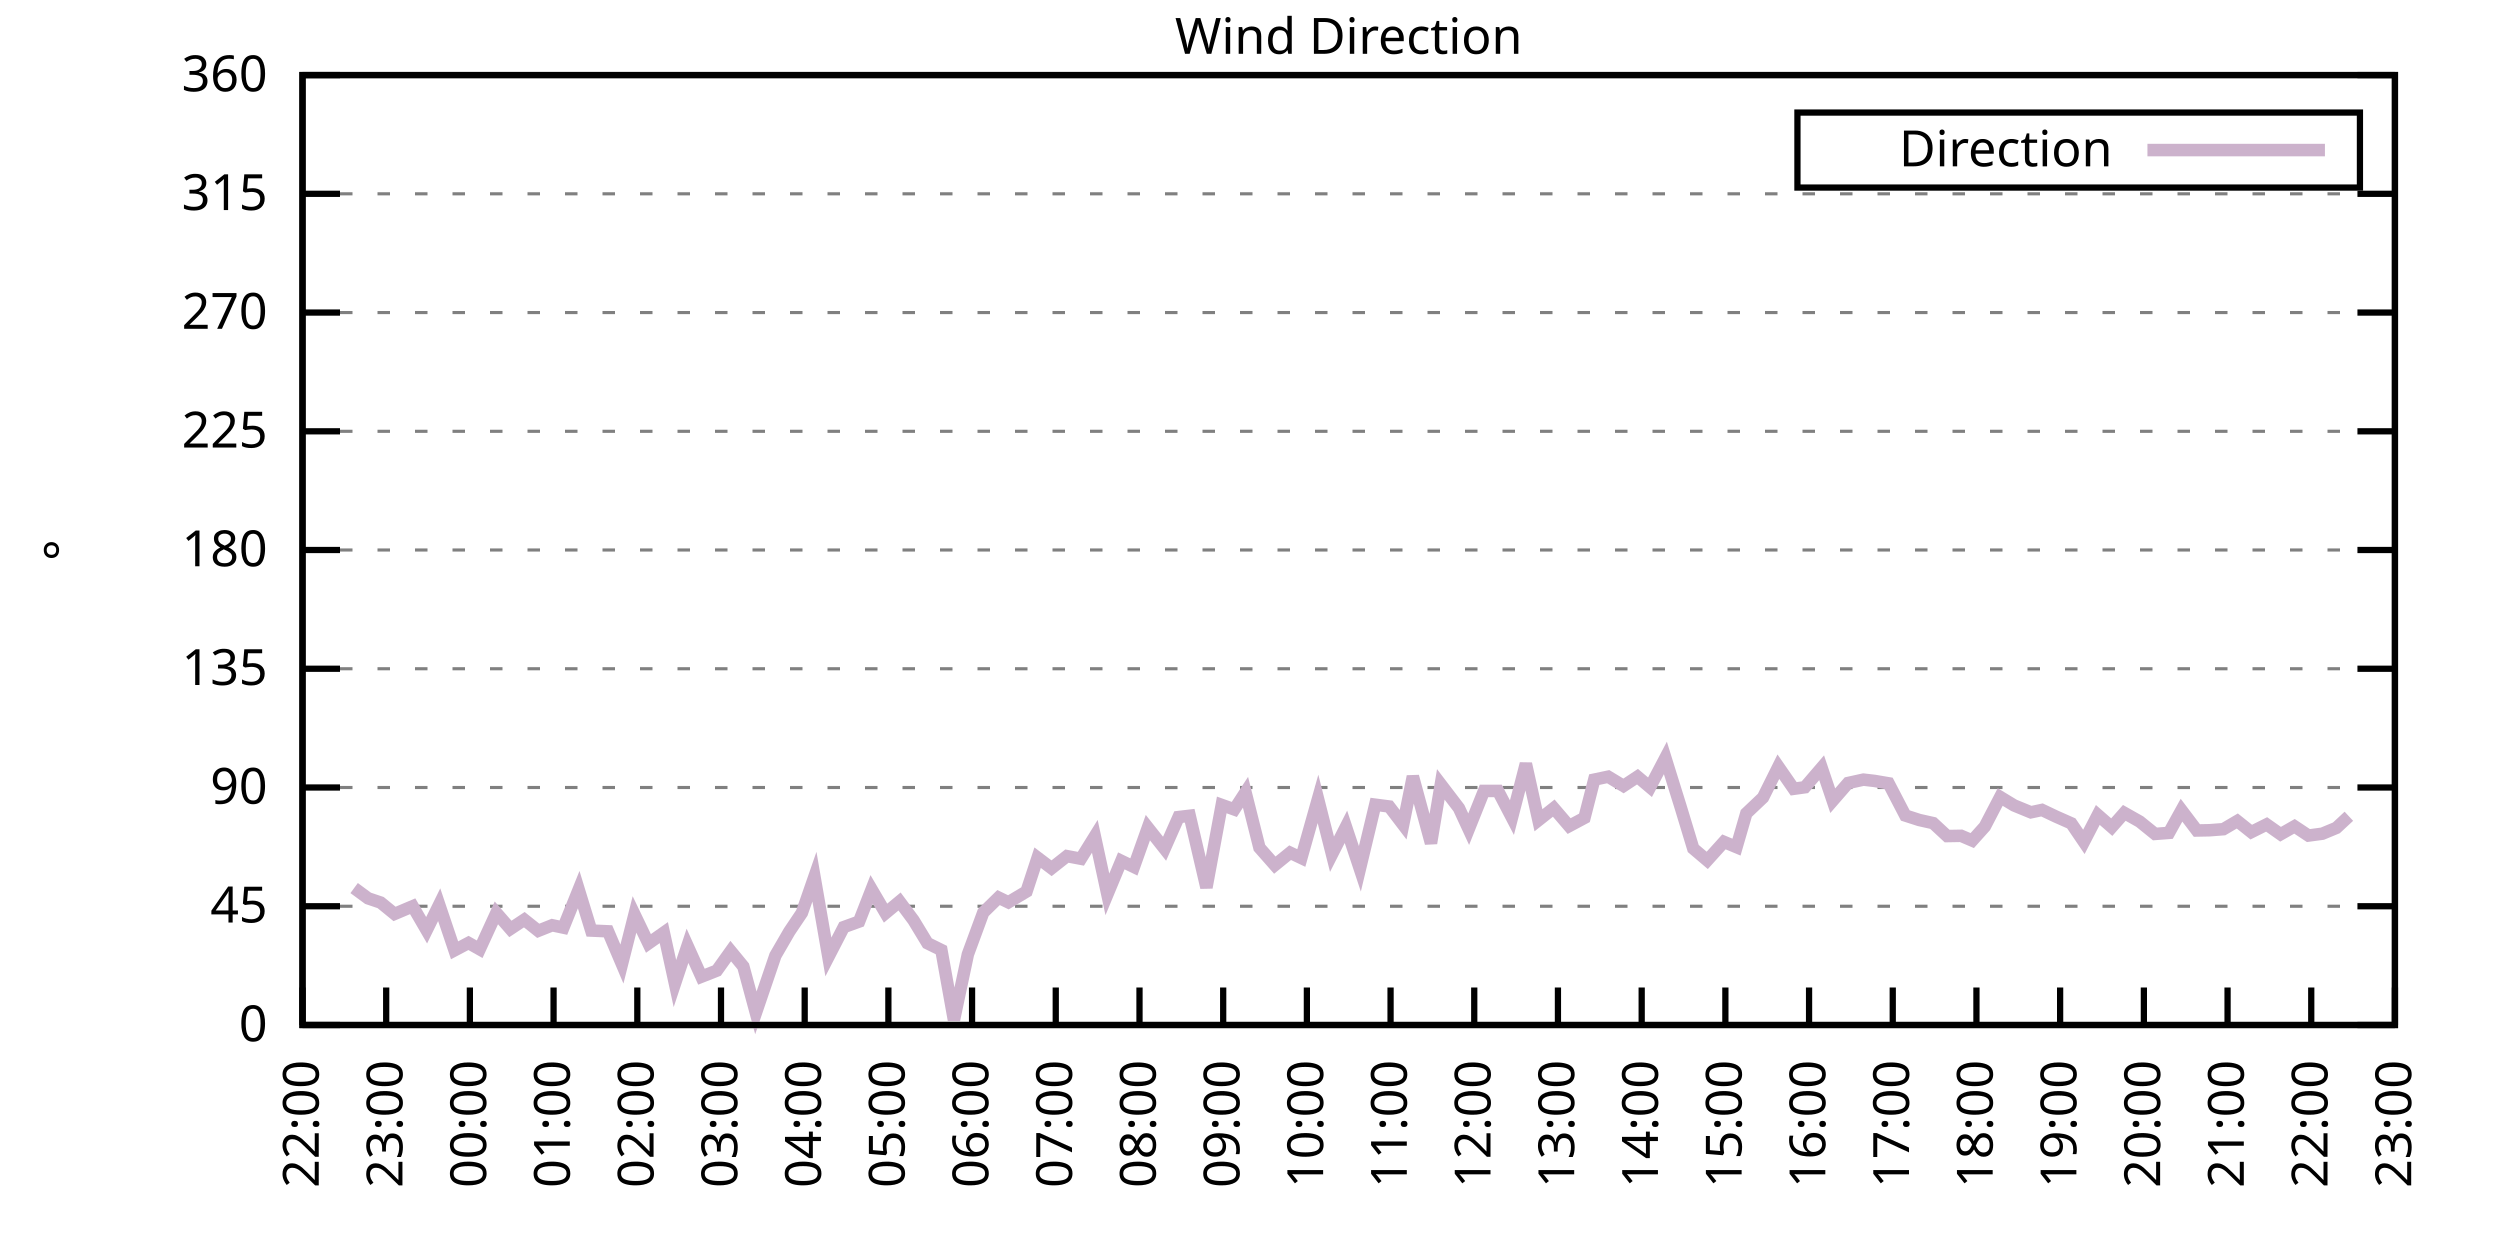
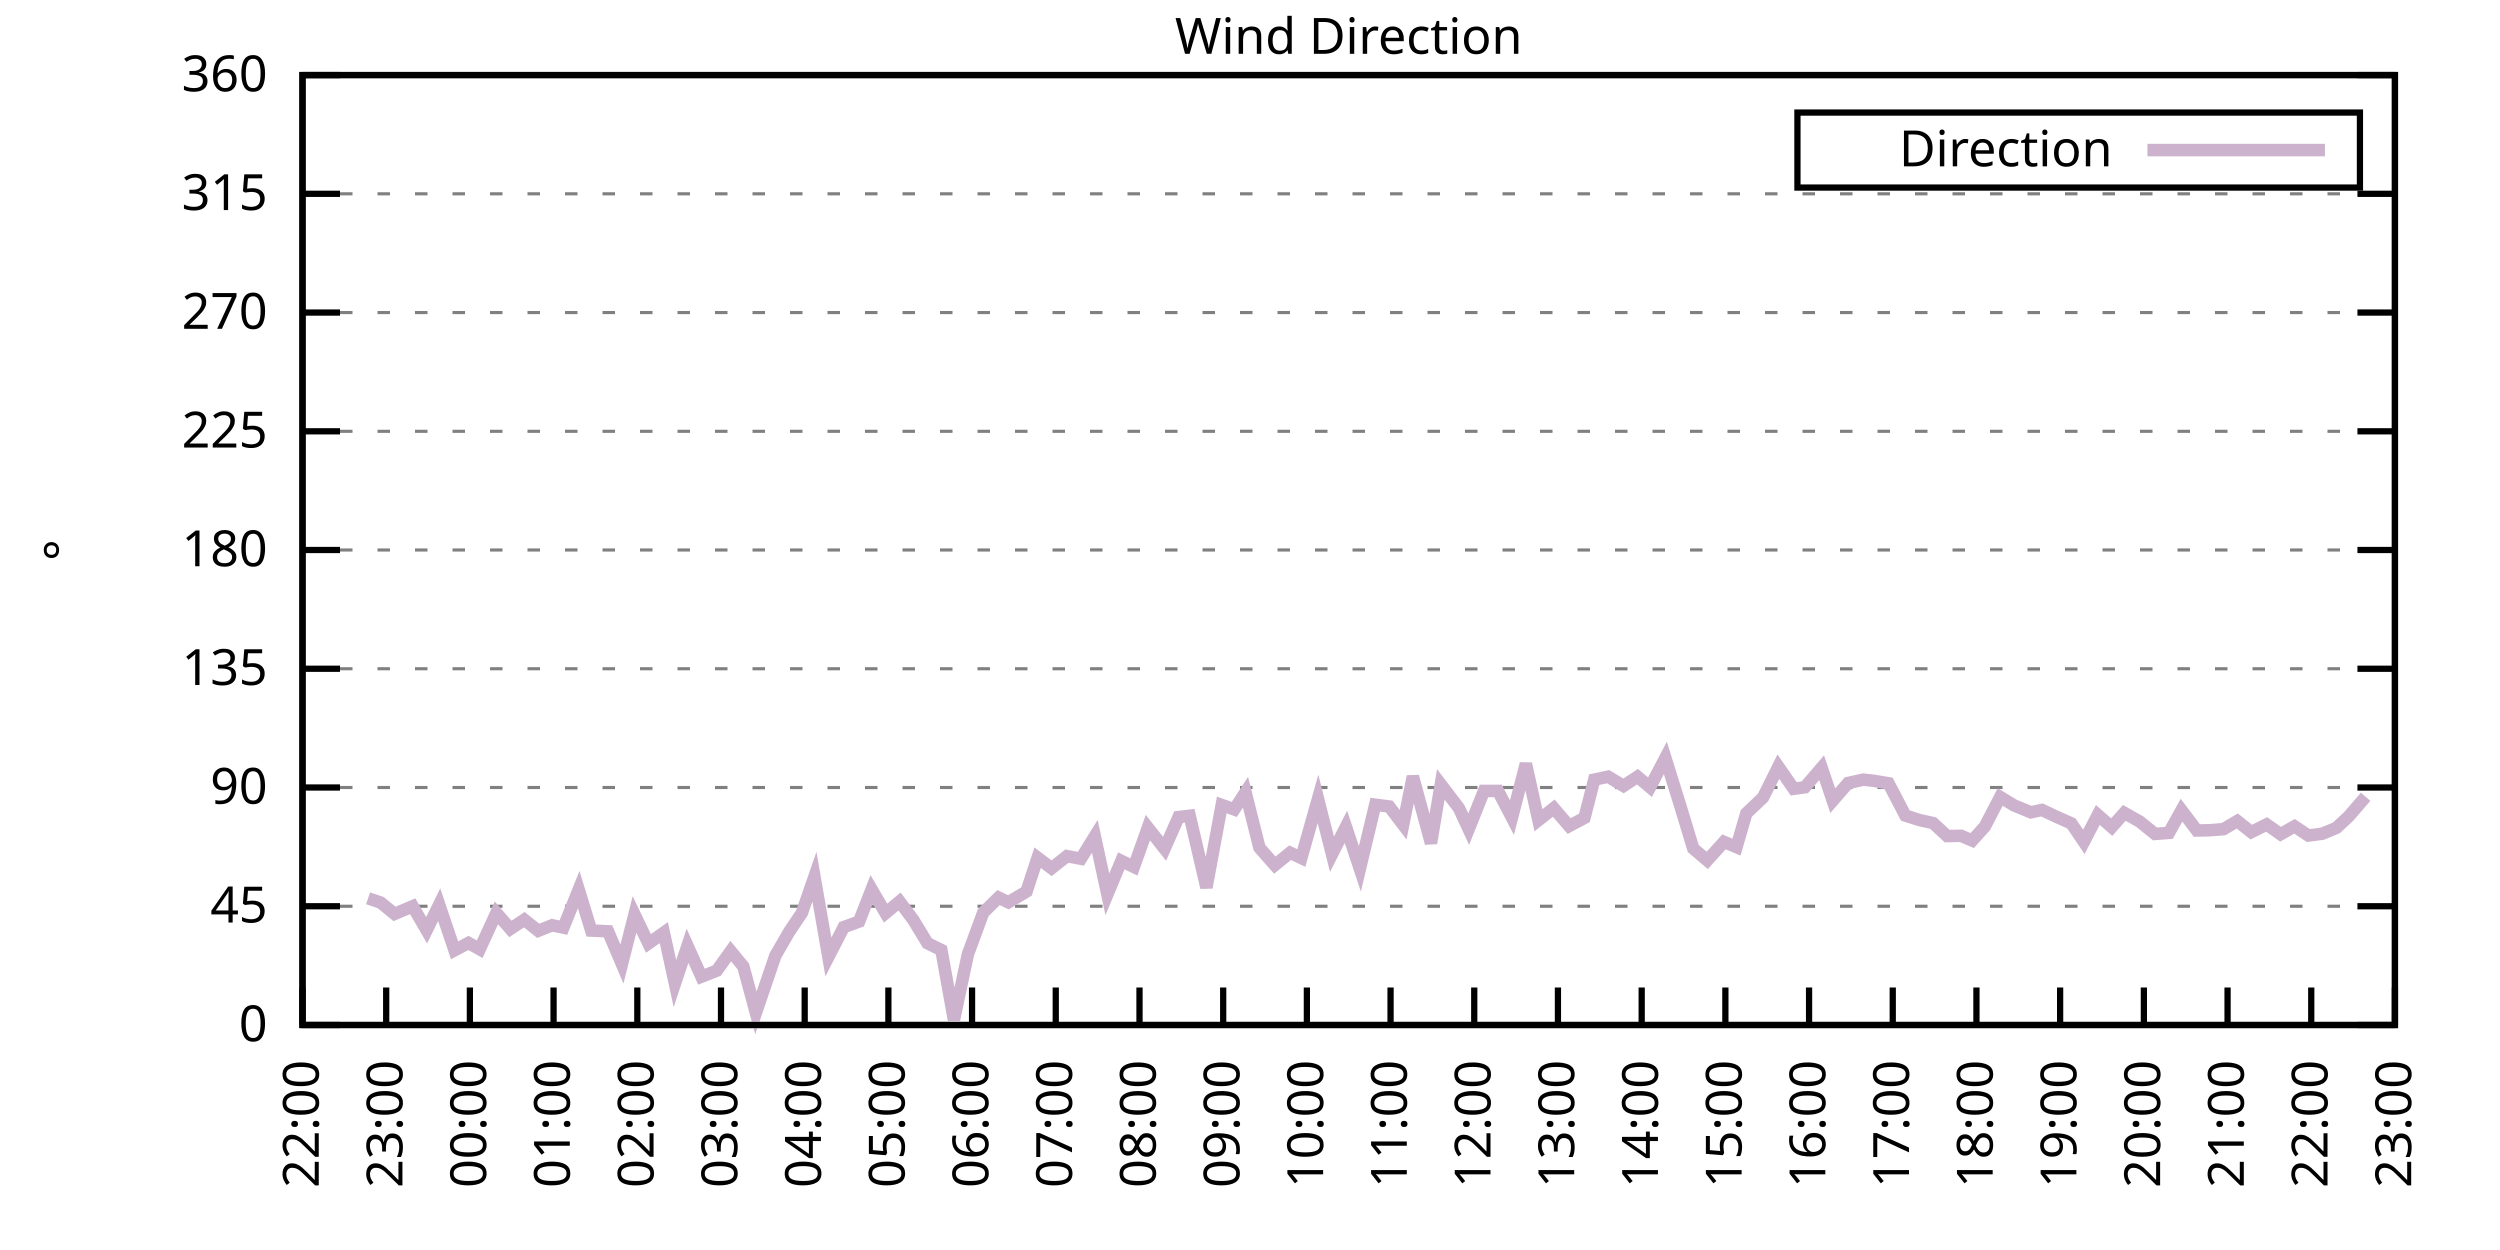
<svg xmlns="http://www.w3.org/2000/svg" xmlns:xlink="http://www.w3.org/1999/xlink" width="400" height="200" viewBox="0 0 400 200">
  <g id="gnuplot_canvas">
    <rect x="0" y="0" width="400" height="200" fill="none" />
    <defs>
      <circle id="gpDot" r="0.5" stroke-width="0.5" stroke="currentColor" />
      <path id="gpPt0" stroke-width="0.333" stroke="currentColor" d="M-1,0 h2 M0,-1 v2" />
      <path id="gpPt1" stroke-width="0.333" stroke="currentColor" d="M-1,-1 L1,1 M1,-1 L-1,1" />
      <path id="gpPt2" stroke-width="0.333" stroke="currentColor" d="M-1,0 L1,0 M0,-1 L0,1 M-1,-1 L1,1 M-1,1 L1,-1" />
      <rect id="gpPt3" stroke-width="0.333" stroke="currentColor" x="-1" y="-1" width="2" height="2" />
      <rect id="gpPt4" stroke-width="0.333" stroke="currentColor" fill="currentColor" x="-1" y="-1" width="2" height="2" />
      <circle id="gpPt5" stroke-width="0.333" stroke="currentColor" cx="0" cy="0" r="1" />
      <use xlink:href="#gpPt5" id="gpPt6" fill="currentColor" stroke="none" />
      <path id="gpPt7" stroke-width="0.333" stroke="currentColor" d="M0,-1.33 L-1.33,0.67 L1.33,0.67 z" />
      <use xlink:href="#gpPt7" id="gpPt8" fill="currentColor" stroke="none" />
      <use xlink:href="#gpPt7" id="gpPt9" stroke="currentColor" transform="rotate(180)" />
      <use xlink:href="#gpPt9" id="gpPt10" fill="currentColor" stroke="none" />
      <use xlink:href="#gpPt3" id="gpPt11" stroke="currentColor" transform="rotate(45)" />
      <use xlink:href="#gpPt11" id="gpPt12" fill="currentColor" stroke="none" />
      <path id="gpPt13" stroke-width="0.333" stroke="currentColor" d="M0,1.330 L1.265,0.411 L0.782,-1.067 L-0.782,-1.076 L-1.265,0.411 z" />
      <use xlink:href="#gpPt13" id="gpPt14" fill="currentColor" stroke="none" />
      <filter id="textbox" filterUnits="objectBoundingBox" x="0" y="0" height="1" width="1">
        <feFlood flood-color="white" flood-opacity="1" result="bgnd" />
        <feComposite in="SourceGraphic" in2="bgnd" operator="atop" />
      </filter>
      <filter id="greybox" filterUnits="objectBoundingBox" x="0" y="0" height="1" width="1">
        <feFlood flood-color="lightgrey" flood-opacity="1" result="grey" />
        <feComposite in="SourceGraphic" in2="grey" operator="atop" />
      </filter>
    </defs>
    <g fill="none" color="white" stroke="currentColor" stroke-width="1.00" stroke-linecap="butt" stroke-linejoin="miter">
</g>
    <g fill="none" color="black" stroke="currentColor" stroke-width="1.00" stroke-linecap="butt" stroke-linejoin="miter">
      <g stroke="none" shape-rendering="crispEdges">
        <polygon fill="rgb(255, 255, 255)" points="48.40,164.00 383.18,164.00 383.18,12.02 48.40,12.02 " />
      </g>
    </g>
    <g fill="none" color="black" stroke="currentColor" stroke-width="1.00" stroke-linecap="butt" stroke-linejoin="miter">
</g>
    <g fill="none" color="black" stroke="black" stroke-width="0.50" stroke-linecap="butt" stroke-linejoin="miter">
</g>
    <g fill="none" color="gray" stroke="currentColor" stroke-width="0.50" stroke-linecap="butt" stroke-linejoin="miter">
      <path stroke="gray" stroke-dasharray="2,4" class="gridline" d="M48.40,164.00 L383.19,164.00  " />
    </g>
    <g fill="none" color="gray" stroke="gray" stroke-width="1.00" stroke-linecap="butt" stroke-linejoin="miter">
</g>
    <g fill="none" color="black" stroke="currentColor" stroke-width="1.00" stroke-linecap="butt" stroke-linejoin="miter">
      <path stroke="black" d="M48.40,164.00 L54.40,164.00 M383.19,164.00 L377.19,164.00  " />
      <g transform="translate(42.80,166.60)" stroke="none" fill="black" font-family="Sans" font-size="8.00" text-anchor="end">
        <text>
          <tspan font-family="Sans"> 0</tspan>
        </text>
      </g>
    </g>
    <g fill="none" color="black" stroke="currentColor" stroke-width="1.00" stroke-linecap="butt" stroke-linejoin="miter">
</g>
    <g fill="none" color="black" stroke="black" stroke-width="0.50" stroke-linecap="butt" stroke-linejoin="miter">
</g>
    <g fill="none" color="gray" stroke="currentColor" stroke-width="0.50" stroke-linecap="butt" stroke-linejoin="miter">
      <path stroke="gray" stroke-dasharray="2,4" class="gridline" d="M48.40,145.00 L383.19,145.00  " />
    </g>
    <g fill="none" color="gray" stroke="gray" stroke-width="1.00" stroke-linecap="butt" stroke-linejoin="miter">
</g>
    <g fill="none" color="black" stroke="currentColor" stroke-width="1.00" stroke-linecap="butt" stroke-linejoin="miter">
      <path stroke="black" d="M48.40,145.00 L54.40,145.00 M383.19,145.00 L377.19,145.00  " />
      <g transform="translate(42.80,147.60)" stroke="none" fill="black" font-family="Sans" font-size="8.00" text-anchor="end">
        <text>
          <tspan font-family="Sans"> 45</tspan>
        </text>
      </g>
    </g>
    <g fill="none" color="black" stroke="currentColor" stroke-width="1.00" stroke-linecap="butt" stroke-linejoin="miter">
</g>
    <g fill="none" color="black" stroke="black" stroke-width="0.50" stroke-linecap="butt" stroke-linejoin="miter">
</g>
    <g fill="none" color="gray" stroke="currentColor" stroke-width="0.50" stroke-linecap="butt" stroke-linejoin="miter">
      <path stroke="gray" stroke-dasharray="2,4" class="gridline" d="M48.40,126.00 L383.19,126.00  " />
    </g>
    <g fill="none" color="gray" stroke="gray" stroke-width="1.00" stroke-linecap="butt" stroke-linejoin="miter">
</g>
    <g fill="none" color="black" stroke="currentColor" stroke-width="1.00" stroke-linecap="butt" stroke-linejoin="miter">
      <path stroke="black" d="M48.40,126.00 L54.40,126.00 M383.19,126.00 L377.19,126.00  " />
      <g transform="translate(42.80,128.60)" stroke="none" fill="black" font-family="Sans" font-size="8.00" text-anchor="end">
        <text>
          <tspan font-family="Sans"> 90</tspan>
        </text>
      </g>
    </g>
    <g fill="none" color="black" stroke="currentColor" stroke-width="1.00" stroke-linecap="butt" stroke-linejoin="miter">
</g>
    <g fill="none" color="black" stroke="black" stroke-width="0.50" stroke-linecap="butt" stroke-linejoin="miter">
</g>
    <g fill="none" color="gray" stroke="currentColor" stroke-width="0.50" stroke-linecap="butt" stroke-linejoin="miter">
      <path stroke="gray" stroke-dasharray="2,4" class="gridline" d="M48.40,107.00 L383.19,107.00  " />
    </g>
    <g fill="none" color="gray" stroke="gray" stroke-width="1.00" stroke-linecap="butt" stroke-linejoin="miter">
</g>
    <g fill="none" color="black" stroke="currentColor" stroke-width="1.00" stroke-linecap="butt" stroke-linejoin="miter">
      <path stroke="black" d="M48.40,107.00 L54.40,107.00 M383.19,107.00 L377.19,107.00  " />
      <g transform="translate(42.80,109.60)" stroke="none" fill="black" font-family="Sans" font-size="8.00" text-anchor="end">
        <text>
          <tspan font-family="Sans"> 135</tspan>
        </text>
      </g>
    </g>
    <g fill="none" color="black" stroke="currentColor" stroke-width="1.00" stroke-linecap="butt" stroke-linejoin="miter">
</g>
    <g fill="none" color="black" stroke="black" stroke-width="0.50" stroke-linecap="butt" stroke-linejoin="miter">
</g>
    <g fill="none" color="gray" stroke="currentColor" stroke-width="0.50" stroke-linecap="butt" stroke-linejoin="miter">
      <path stroke="gray" stroke-dasharray="2,4" class="gridline" d="M48.40,88.00 L383.19,88.00  " />
    </g>
    <g fill="none" color="gray" stroke="gray" stroke-width="1.00" stroke-linecap="butt" stroke-linejoin="miter">
</g>
    <g fill="none" color="black" stroke="currentColor" stroke-width="1.00" stroke-linecap="butt" stroke-linejoin="miter">
      <path stroke="black" d="M48.40,88.00 L54.40,88.00 M383.19,88.00 L377.19,88.00  " />
      <g transform="translate(42.80,90.60)" stroke="none" fill="black" font-family="Sans" font-size="8.00" text-anchor="end">
        <text>
          <tspan font-family="Sans"> 180</tspan>
        </text>
      </g>
    </g>
    <g fill="none" color="black" stroke="currentColor" stroke-width="1.00" stroke-linecap="butt" stroke-linejoin="miter">
</g>
    <g fill="none" color="black" stroke="black" stroke-width="0.50" stroke-linecap="butt" stroke-linejoin="miter">
</g>
    <g fill="none" color="gray" stroke="currentColor" stroke-width="0.50" stroke-linecap="butt" stroke-linejoin="miter">
      <path stroke="gray" stroke-dasharray="2,4" class="gridline" d="M48.40,69.01 L383.19,69.01  " />
    </g>
    <g fill="none" color="gray" stroke="gray" stroke-width="1.00" stroke-linecap="butt" stroke-linejoin="miter">
</g>
    <g fill="none" color="black" stroke="currentColor" stroke-width="1.00" stroke-linecap="butt" stroke-linejoin="miter">
      <path stroke="black" d="M48.40,69.01 L54.40,69.01 M383.19,69.01 L377.19,69.01  " />
      <g transform="translate(42.80,71.61)" stroke="none" fill="black" font-family="Sans" font-size="8.00" text-anchor="end">
        <text>
          <tspan font-family="Sans"> 225</tspan>
        </text>
      </g>
    </g>
    <g fill="none" color="black" stroke="currentColor" stroke-width="1.00" stroke-linecap="butt" stroke-linejoin="miter">
</g>
    <g fill="none" color="black" stroke="black" stroke-width="0.50" stroke-linecap="butt" stroke-linejoin="miter">
</g>
    <g fill="none" color="gray" stroke="currentColor" stroke-width="0.50" stroke-linecap="butt" stroke-linejoin="miter">
      <path stroke="gray" stroke-dasharray="2,4" class="gridline" d="M48.40,50.01 L383.19,50.01  " />
    </g>
    <g fill="none" color="gray" stroke="gray" stroke-width="1.00" stroke-linecap="butt" stroke-linejoin="miter">
</g>
    <g fill="none" color="black" stroke="currentColor" stroke-width="1.00" stroke-linecap="butt" stroke-linejoin="miter">
      <path stroke="black" d="M48.40,50.01 L54.40,50.01 M383.19,50.01 L377.19,50.01  " />
      <g transform="translate(42.80,52.61)" stroke="none" fill="black" font-family="Sans" font-size="8.00" text-anchor="end">
        <text>
          <tspan font-family="Sans"> 270</tspan>
        </text>
      </g>
    </g>
    <g fill="none" color="black" stroke="currentColor" stroke-width="1.00" stroke-linecap="butt" stroke-linejoin="miter">
</g>
    <g fill="none" color="black" stroke="black" stroke-width="0.50" stroke-linecap="butt" stroke-linejoin="miter">
</g>
    <g fill="none" color="gray" stroke="currentColor" stroke-width="0.50" stroke-linecap="butt" stroke-linejoin="miter">
      <path stroke="gray" stroke-dasharray="2,4" class="gridline" d="M48.40,31.01 L383.19,31.01  " />
    </g>
    <g fill="none" color="gray" stroke="gray" stroke-width="1.00" stroke-linecap="butt" stroke-linejoin="miter">
</g>
    <g fill="none" color="black" stroke="currentColor" stroke-width="1.00" stroke-linecap="butt" stroke-linejoin="miter">
      <path stroke="black" d="M48.40,31.01 L54.40,31.01 M383.19,31.01 L377.19,31.01  " />
      <g transform="translate(42.80,33.61)" stroke="none" fill="black" font-family="Sans" font-size="8.00" text-anchor="end">
        <text>
          <tspan font-family="Sans"> 315</tspan>
        </text>
      </g>
    </g>
    <g fill="none" color="black" stroke="currentColor" stroke-width="1.00" stroke-linecap="butt" stroke-linejoin="miter">
</g>
    <g fill="none" color="black" stroke="black" stroke-width="0.50" stroke-linecap="butt" stroke-linejoin="miter">
</g>
    <g fill="none" color="gray" stroke="currentColor" stroke-width="0.50" stroke-linecap="butt" stroke-linejoin="miter">
      <path stroke="gray" stroke-dasharray="2,4" class="gridline" d="M48.40,12.01 L383.19,12.01  " />
    </g>
    <g fill="none" color="gray" stroke="gray" stroke-width="1.00" stroke-linecap="butt" stroke-linejoin="miter">
</g>
    <g fill="none" color="black" stroke="currentColor" stroke-width="1.00" stroke-linecap="butt" stroke-linejoin="miter">
      <path stroke="black" d="M48.40,12.01 L54.40,12.01 M383.19,12.01 L377.19,12.01  " />
      <g transform="translate(42.80,14.61)" stroke="none" fill="black" font-family="Sans" font-size="8.00" text-anchor="end">
        <text>
          <tspan font-family="Sans"> 360</tspan>
        </text>
      </g>
    </g>
    <g fill="none" color="black" stroke="currentColor" stroke-width="1.00" stroke-linecap="butt" stroke-linejoin="miter">
      <path stroke="black" d="M48.40,164.00 L48.40,158.00  " />
      <g transform="translate(51.00,169.60) rotate(270.00)" stroke="none" fill="black" font-family="Sans" font-size="8.00" text-anchor="end">
        <text>
          <tspan font-family="Sans">22:00</tspan>
        </text>
      </g>
    </g>
    <g fill="none" color="black" stroke="currentColor" stroke-width="1.00" stroke-linecap="butt" stroke-linejoin="miter">
      <path stroke="black" d="M61.79,164.00 L61.79,158.00  " />
      <g transform="translate(64.39,169.60) rotate(270.00)" stroke="none" fill="black" font-family="Sans" font-size="8.00" text-anchor="end">
        <text>
          <tspan font-family="Sans">23:00</tspan>
        </text>
      </g>
    </g>
    <g fill="none" color="black" stroke="currentColor" stroke-width="1.00" stroke-linecap="butt" stroke-linejoin="miter">
      <path stroke="black" d="M75.18,164.00 L75.18,158.00  " />
      <g transform="translate(77.78,169.60) rotate(270.00)" stroke="none" fill="black" font-family="Sans" font-size="8.00" text-anchor="end">
        <text>
          <tspan font-family="Sans">00:00</tspan>
        </text>
      </g>
    </g>
    <g fill="none" color="black" stroke="currentColor" stroke-width="1.00" stroke-linecap="butt" stroke-linejoin="miter">
      <path stroke="black" d="M88.57,164.00 L88.57,158.00  " />
      <g transform="translate(91.17,169.60) rotate(270.00)" stroke="none" fill="black" font-family="Sans" font-size="8.00" text-anchor="end">
        <text>
          <tspan font-family="Sans">01:00</tspan>
        </text>
      </g>
    </g>
    <g fill="none" color="black" stroke="currentColor" stroke-width="1.00" stroke-linecap="butt" stroke-linejoin="miter">
      <path stroke="black" d="M101.97,164.00 L101.97,158.00  " />
      <g transform="translate(104.57,169.60) rotate(270.00)" stroke="none" fill="black" font-family="Sans" font-size="8.00" text-anchor="end">
        <text>
          <tspan font-family="Sans">02:00</tspan>
        </text>
      </g>
    </g>
    <g fill="none" color="black" stroke="currentColor" stroke-width="1.00" stroke-linecap="butt" stroke-linejoin="miter">
      <path stroke="black" d="M115.36,164.00 L115.36,158.00  " />
      <g transform="translate(117.96,169.60) rotate(270.00)" stroke="none" fill="black" font-family="Sans" font-size="8.00" text-anchor="end">
        <text>
          <tspan font-family="Sans">03:00</tspan>
        </text>
      </g>
    </g>
    <g fill="none" color="black" stroke="currentColor" stroke-width="1.00" stroke-linecap="butt" stroke-linejoin="miter">
      <path stroke="black" d="M128.75,164.00 L128.75,158.00  " />
      <g transform="translate(131.35,169.60) rotate(270.00)" stroke="none" fill="black" font-family="Sans" font-size="8.00" text-anchor="end">
        <text>
          <tspan font-family="Sans">04:00</tspan>
        </text>
      </g>
    </g>
    <g fill="none" color="black" stroke="currentColor" stroke-width="1.00" stroke-linecap="butt" stroke-linejoin="miter">
      <path stroke="black" d="M142.14,164.00 L142.14,158.00  " />
      <g transform="translate(144.74,169.60) rotate(270.00)" stroke="none" fill="black" font-family="Sans" font-size="8.00" text-anchor="end">
        <text>
          <tspan font-family="Sans">05:00</tspan>
        </text>
      </g>
    </g>
    <g fill="none" color="black" stroke="currentColor" stroke-width="1.00" stroke-linecap="butt" stroke-linejoin="miter">
      <path stroke="black" d="M155.53,164.00 L155.53,158.00  " />
      <g transform="translate(158.13,169.60) rotate(270.00)" stroke="none" fill="black" font-family="Sans" font-size="8.00" text-anchor="end">
        <text>
          <tspan font-family="Sans">06:00</tspan>
        </text>
      </g>
    </g>
    <g fill="none" color="black" stroke="currentColor" stroke-width="1.00" stroke-linecap="butt" stroke-linejoin="miter">
      <path stroke="black" d="M168.92,164.00 L168.92,158.00  " />
      <g transform="translate(171.52,169.60) rotate(270.00)" stroke="none" fill="black" font-family="Sans" font-size="8.00" text-anchor="end">
        <text>
          <tspan font-family="Sans">07:00</tspan>
        </text>
      </g>
    </g>
    <g fill="none" color="black" stroke="currentColor" stroke-width="1.00" stroke-linecap="butt" stroke-linejoin="miter">
      <path stroke="black" d="M182.32,164.00 L182.32,158.00  " />
      <g transform="translate(184.92,169.60) rotate(270.00)" stroke="none" fill="black" font-family="Sans" font-size="8.00" text-anchor="end">
        <text>
          <tspan font-family="Sans">08:00</tspan>
        </text>
      </g>
    </g>
    <g fill="none" color="black" stroke="currentColor" stroke-width="1.00" stroke-linecap="butt" stroke-linejoin="miter">
      <path stroke="black" d="M195.71,164.00 L195.71,158.00  " />
      <g transform="translate(198.31,169.60) rotate(270.00)" stroke="none" fill="black" font-family="Sans" font-size="8.00" text-anchor="end">
        <text>
          <tspan font-family="Sans">09:00</tspan>
        </text>
      </g>
    </g>
    <g fill="none" color="black" stroke="currentColor" stroke-width="1.00" stroke-linecap="butt" stroke-linejoin="miter">
      <path stroke="black" d="M209.10,164.00 L209.10,158.00  " />
      <g transform="translate(211.70,169.60) rotate(270.00)" stroke="none" fill="black" font-family="Sans" font-size="8.00" text-anchor="end">
        <text>
          <tspan font-family="Sans">10:00</tspan>
        </text>
      </g>
    </g>
    <g fill="none" color="black" stroke="currentColor" stroke-width="1.00" stroke-linecap="butt" stroke-linejoin="miter">
      <path stroke="black" d="M222.49,164.00 L222.49,158.00  " />
      <g transform="translate(225.09,169.60) rotate(270.00)" stroke="none" fill="black" font-family="Sans" font-size="8.00" text-anchor="end">
        <text>
          <tspan font-family="Sans">11:00</tspan>
        </text>
      </g>
    </g>
    <g fill="none" color="black" stroke="currentColor" stroke-width="1.00" stroke-linecap="butt" stroke-linejoin="miter">
      <path stroke="black" d="M235.88,164.00 L235.88,158.00  " />
      <g transform="translate(238.48,169.60) rotate(270.00)" stroke="none" fill="black" font-family="Sans" font-size="8.00" text-anchor="end">
        <text>
          <tspan font-family="Sans">12:00</tspan>
        </text>
      </g>
    </g>
    <g fill="none" color="black" stroke="currentColor" stroke-width="1.00" stroke-linecap="butt" stroke-linejoin="miter">
      <path stroke="black" d="M249.27,164.00 L249.27,158.00  " />
      <g transform="translate(251.87,169.60) rotate(270.00)" stroke="none" fill="black" font-family="Sans" font-size="8.00" text-anchor="end">
        <text>
          <tspan font-family="Sans">13:00</tspan>
        </text>
      </g>
    </g>
    <g fill="none" color="black" stroke="currentColor" stroke-width="1.00" stroke-linecap="butt" stroke-linejoin="miter">
      <path stroke="black" d="M262.67,164.00 L262.67,158.00  " />
      <g transform="translate(265.27,169.60) rotate(270.00)" stroke="none" fill="black" font-family="Sans" font-size="8.00" text-anchor="end">
        <text>
          <tspan font-family="Sans">14:00</tspan>
        </text>
      </g>
    </g>
    <g fill="none" color="black" stroke="currentColor" stroke-width="1.00" stroke-linecap="butt" stroke-linejoin="miter">
      <path stroke="black" d="M276.06,164.00 L276.06,158.00  " />
      <g transform="translate(278.66,169.60) rotate(270.00)" stroke="none" fill="black" font-family="Sans" font-size="8.00" text-anchor="end">
        <text>
          <tspan font-family="Sans">15:00</tspan>
        </text>
      </g>
    </g>
    <g fill="none" color="black" stroke="currentColor" stroke-width="1.00" stroke-linecap="butt" stroke-linejoin="miter">
      <path stroke="black" d="M289.45,164.00 L289.45,158.00  " />
      <g transform="translate(292.05,169.60) rotate(270.00)" stroke="none" fill="black" font-family="Sans" font-size="8.00" text-anchor="end">
        <text>
          <tspan font-family="Sans">16:00</tspan>
        </text>
      </g>
    </g>
    <g fill="none" color="black" stroke="currentColor" stroke-width="1.00" stroke-linecap="butt" stroke-linejoin="miter">
      <path stroke="black" d="M302.84,164.00 L302.84,158.00  " />
      <g transform="translate(305.44,169.60) rotate(270.00)" stroke="none" fill="black" font-family="Sans" font-size="8.00" text-anchor="end">
        <text>
          <tspan font-family="Sans">17:00</tspan>
        </text>
      </g>
    </g>
    <g fill="none" color="black" stroke="currentColor" stroke-width="1.00" stroke-linecap="butt" stroke-linejoin="miter">
      <path stroke="black" d="M316.23,164.00 L316.23,158.00  " />
      <g transform="translate(318.83,169.60) rotate(270.00)" stroke="none" fill="black" font-family="Sans" font-size="8.00" text-anchor="end">
        <text>
          <tspan font-family="Sans">18:00</tspan>
        </text>
      </g>
    </g>
    <g fill="none" color="black" stroke="currentColor" stroke-width="1.00" stroke-linecap="butt" stroke-linejoin="miter">
      <path stroke="black" d="M329.62,164.00 L329.62,158.00  " />
      <g transform="translate(332.22,169.60) rotate(270.00)" stroke="none" fill="black" font-family="Sans" font-size="8.00" text-anchor="end">
        <text>
          <tspan font-family="Sans">19:00</tspan>
        </text>
      </g>
    </g>
    <g fill="none" color="black" stroke="currentColor" stroke-width="1.00" stroke-linecap="butt" stroke-linejoin="miter">
      <path stroke="black" d="M343.02,164.00 L343.02,158.00  " />
      <g transform="translate(345.62,169.60) rotate(270.00)" stroke="none" fill="black" font-family="Sans" font-size="8.00" text-anchor="end">
        <text>
          <tspan font-family="Sans">20:00</tspan>
        </text>
      </g>
    </g>
    <g fill="none" color="black" stroke="currentColor" stroke-width="1.00" stroke-linecap="butt" stroke-linejoin="miter">
      <path stroke="black" d="M356.41,164.00 L356.41,158.00  " />
      <g transform="translate(359.01,169.60) rotate(270.00)" stroke="none" fill="black" font-family="Sans" font-size="8.00" text-anchor="end">
        <text>
          <tspan font-family="Sans">21:00</tspan>
        </text>
      </g>
    </g>
    <g fill="none" color="black" stroke="currentColor" stroke-width="1.00" stroke-linecap="butt" stroke-linejoin="miter">
      <path stroke="black" d="M369.80,164.00 L369.80,158.00  " />
      <g transform="translate(372.40,169.60) rotate(270.00)" stroke="none" fill="black" font-family="Sans" font-size="8.00" text-anchor="end">
        <text>
          <tspan font-family="Sans">22:00</tspan>
        </text>
      </g>
    </g>
    <g fill="none" color="black" stroke="currentColor" stroke-width="1.00" stroke-linecap="butt" stroke-linejoin="miter">
      <path stroke="black" d="M383.19,164.00 L383.19,158.00  " />
      <g transform="translate(385.79,169.60) rotate(270.00)" stroke="none" fill="black" font-family="Sans" font-size="8.00" text-anchor="end">
        <text>
          <tspan font-family="Sans">23:00</tspan>
        </text>
      </g>
    </g>
    <g fill="none" color="black" stroke="currentColor" stroke-width="1.00" stroke-linecap="butt" stroke-linejoin="miter">
</g>
    <g fill="none" color="black" stroke="currentColor" stroke-width="1.00" stroke-linecap="butt" stroke-linejoin="miter">
      <path stroke="black" d="M48.40,12.01 L48.40,164.00 L383.19,164.00 L383.19,12.01 L48.40,12.01 Z  " />
    </g>
    <g fill="none" color="black" stroke="currentColor" stroke-width="1.00" stroke-linecap="butt" stroke-linejoin="miter">
</g>
    <g fill="none" color="black" stroke="currentColor" stroke-width="1.00" stroke-linecap="butt" stroke-linejoin="miter">
      <path stroke="black" d="M287.59,30.01 L287.59,18.01 L377.59,18.01 L377.59,30.01 L287.59,30.01 Z  " />
    </g>
    <g id="Wind_direction_plot_1">
      <g fill="none" color="white" stroke="black" stroke-width="2.00" stroke-linecap="butt" stroke-linejoin="miter">
</g>
      <g fill="none" color="black" stroke="currentColor" stroke-width="2.00" stroke-linecap="butt" stroke-linejoin="miter">
        <g transform="translate(337.99,26.61)" stroke="none" fill="black" font-family="Sans" font-size="8.00" text-anchor="end">
          <text>
            <tspan font-family="Sans">Direction</tspan>
          </text>
        </g>
      </g>
      <g fill="none" color="black" stroke="currentColor" stroke-width="2.00" stroke-linecap="butt" stroke-linejoin="miter">
-         <path stroke="rgb(204, 178, 204)" d="M343.59,24.01 L371.99,24.01 M56.66,142.09 L58.89,143.73 L60.90,144.41 L63.13,146.23 L66.03,145.00 L68.26,148.84   L70.27,144.75 L72.73,152.05 L74.96,150.87 L76.75,151.88 L79.42,146.06 L81.66,148.63 L83.89,147.15 L86.12,148.93   L88.35,148.04 L90.14,148.42 L92.59,142.34 L94.60,148.89 L97.28,149.01 L99.51,154.25 L101.52,146.31 L103.75,150.95   L106.21,149.22 L107.99,157.37 L110.00,151.33 L112.23,156.27 L114.69,155.30 L116.92,152.18 L118.93,154.63 L120.94,162.06   L124.06,152.90 L126.29,149.05 L128.30,146.06 L130.31,140.27 L132.54,153.11 L135.00,148.34 L137.45,147.45 L139.46,142.30   L141.69,146.10 L143.93,144.24 L146.16,147.24 L148.39,150.91 L150.62,152.01 L152.63,163.20 L154.86,152.69 L157.32,146.01   L159.77,143.61 L161.34,144.37 L164.24,142.64 L166.02,137.23 L168.25,138.92 L170.71,136.98 L172.94,137.40 L175.17,133.81   L177.18,143.10 L179.41,137.74 L181.42,138.71 L183.66,132.42 L186.33,135.80 L188.57,130.73 L190.35,130.52 L193.03,142.00   L195.48,128.79 L197.49,129.51 L199.28,126.76 L201.51,135.63 L203.97,138.42 L206.42,136.43 L208.21,137.28 L210.88,127.82   L213.12,136.68 L215.35,132.29 L217.58,139.01 L220.04,128.75 L222.27,129.04 L224.50,131.96 L226.06,124.23 L228.96,134.91   L230.53,125.50 L233.43,129.30 L234.99,132.67 L237.44,126.55 L239.68,126.55 L241.91,130.82 L244.14,122.20 L246.15,131.24   L248.60,129.30 L251.06,132.17 L253.51,130.86 L255.08,124.74 L257.31,124.27 L259.76,125.75 L262.00,124.27 L264.00,125.96   L266.46,121.27 L268.92,129.17 L270.92,135.76 L273.16,137.66 L275.83,134.70 L277.84,135.54 L279.41,130.14 L282.08,127.61   L284.54,122.67 L286.99,126.21 L288.78,125.96 L291.46,122.84 L293.24,128.11 L295.70,125.28 L298.15,124.74 L299.94,124.95   L302.17,125.33 L304.85,130.48 L307.08,131.20 L309.31,131.70 L311.54,133.77 L313.78,133.73 L315.56,134.49 L317.57,132.25   L320.03,127.52 L322.26,128.87 L324.94,129.97 L326.72,129.59 L328.95,130.65 L331.41,131.74 L333.42,134.70 L335.65,130.39   L337.88,132.34 L339.89,130.06 L342.35,131.45 L344.80,133.43 L347.03,133.26 L349.04,129.63 L351.50,132.88 L353.51,132.84   L355.74,132.67 L357.97,131.36 L360.20,133.14 L362.66,131.91 L364.89,133.48 L367.12,132.21 L369.35,133.69 L371.58,133.39   L373.82,132.46 L375.82,130.60  " />
+         <path stroke="rgb(204, 178, 204)" d="M343.59,24.01 L371.99,24.01 M58.89,143.73 L60.90,144.41 L63.13,146.23 L66.03,145.00 L68.26,148.84 L70.27,144.75   L72.73,152.05 L74.96,150.87 L76.75,151.88 L79.42,146.06 L81.66,148.63 L83.89,147.15 L86.12,148.93 L88.35,148.04   L90.14,148.42 L92.59,142.34 L94.60,148.89 L97.28,149.01 L99.51,154.25 L101.52,146.31 L103.75,150.95 L106.21,149.22   L107.99,157.37 L110.00,151.33 L112.23,156.27 L114.69,155.30 L116.92,152.18 L118.93,154.63 L120.94,162.06 L124.06,152.90   L126.29,149.05 L128.30,146.06 L130.31,140.27 L132.54,153.11 L135.00,148.34 L137.45,147.45 L139.46,142.30 L141.69,146.10   L143.93,144.24 L146.16,147.24 L148.39,150.91 L150.62,152.01 L152.63,163.20 L154.86,152.69 L157.32,146.01 L159.77,143.61   L161.34,144.37 L164.24,142.64 L166.02,137.23 L168.25,138.92 L170.71,136.98 L172.94,137.40 L175.17,133.81 L177.18,143.10   L179.41,137.74 L181.42,138.71 L183.66,132.42 L186.33,135.80 L188.57,130.73 L190.35,130.52 L193.03,142.00 L195.48,128.79   L197.49,129.51 L199.28,126.76 L201.51,135.63 L203.97,138.42 L206.42,136.43 L208.21,137.28 L210.88,127.82 L213.12,136.68   L215.35,132.29 L217.58,139.01 L220.04,128.75 L222.27,129.04 L224.50,131.96 L226.06,124.23 L228.96,134.91 L230.53,125.50   L233.43,129.30 L234.99,132.67 L237.44,126.55 L239.68,126.55 L241.91,130.82 L244.14,122.20 L246.15,131.24 L248.60,129.30   L251.06,132.17 L253.51,130.86 L255.08,124.74 L257.31,124.27 L259.76,125.75 L262.00,124.27 L264.00,125.96 L266.46,121.27   L268.92,129.17 L270.92,135.76 L273.16,137.66 L275.83,134.70 L277.84,135.54 L279.41,130.14 L282.08,127.61 L284.54,122.67   L286.99,126.21 L288.78,125.96 L291.46,122.84 L293.24,128.11 L295.70,125.28 L298.15,124.74 L299.94,124.95 L302.17,125.33   L304.85,130.48 L307.08,131.20 L309.31,131.70 L311.54,133.77 L313.78,133.73 L315.56,134.49 L317.57,132.25 L320.03,127.52   L322.26,128.87 L324.94,129.97 L326.72,129.59 L328.95,130.65 L331.41,131.74 L333.42,134.70 L335.65,130.39 L337.88,132.34   L339.89,130.06 L342.35,131.45 L344.80,133.43 L347.03,133.26 L349.04,129.63 L351.50,132.88 L353.51,132.84 L355.74,132.67   L357.97,131.36 L360.20,133.14 L362.66,131.91 L364.89,133.48 L367.12,132.21 L369.35,133.69 L371.58,133.39 L373.82,132.46   L375.82,130.60 L378.50,127.48  " />
      </g>
    </g>
    <g fill="none" color="black" stroke="currentColor" stroke-width="2.00" stroke-linecap="butt" stroke-linejoin="miter">
</g>
    <g fill="none" color="black" stroke="black" stroke-width="1.00" stroke-linecap="butt" stroke-linejoin="miter">
</g>
    <g fill="none" color="black" stroke="currentColor" stroke-width="1.00" stroke-linecap="butt" stroke-linejoin="miter">
      <path stroke="black" d="M48.40,12.01 L48.40,164.00 L383.19,164.00 L383.19,12.01 L48.40,12.01 Z  " />
      <g transform="translate(12.80,88.01) rotate(270.00)" stroke="none" fill="black" font-family="Sans" font-size="8.00" text-anchor="middle">
        <text>
          <tspan font-family="Sans">°</tspan>
        </text>
      </g>
    </g>
    <g fill="none" color="black" stroke="currentColor" stroke-width="1.00" stroke-linecap="butt" stroke-linejoin="miter">
</g>
    <g fill="none" color="black" stroke="currentColor" stroke-width="1.00" stroke-linecap="butt" stroke-linejoin="miter">
      <g transform="translate(215.79,8.61)" stroke="none" fill="black" font-family="Sans" font-size="8.00" text-anchor="middle">
        <text>
          <tspan font-family="Sans">Wind Direction</tspan>
        </text>
      </g>
    </g>
    <g fill="none" color="black" stroke="currentColor" stroke-width="1.00" stroke-linecap="butt" stroke-linejoin="miter">
</g>
  </g>
</svg>
